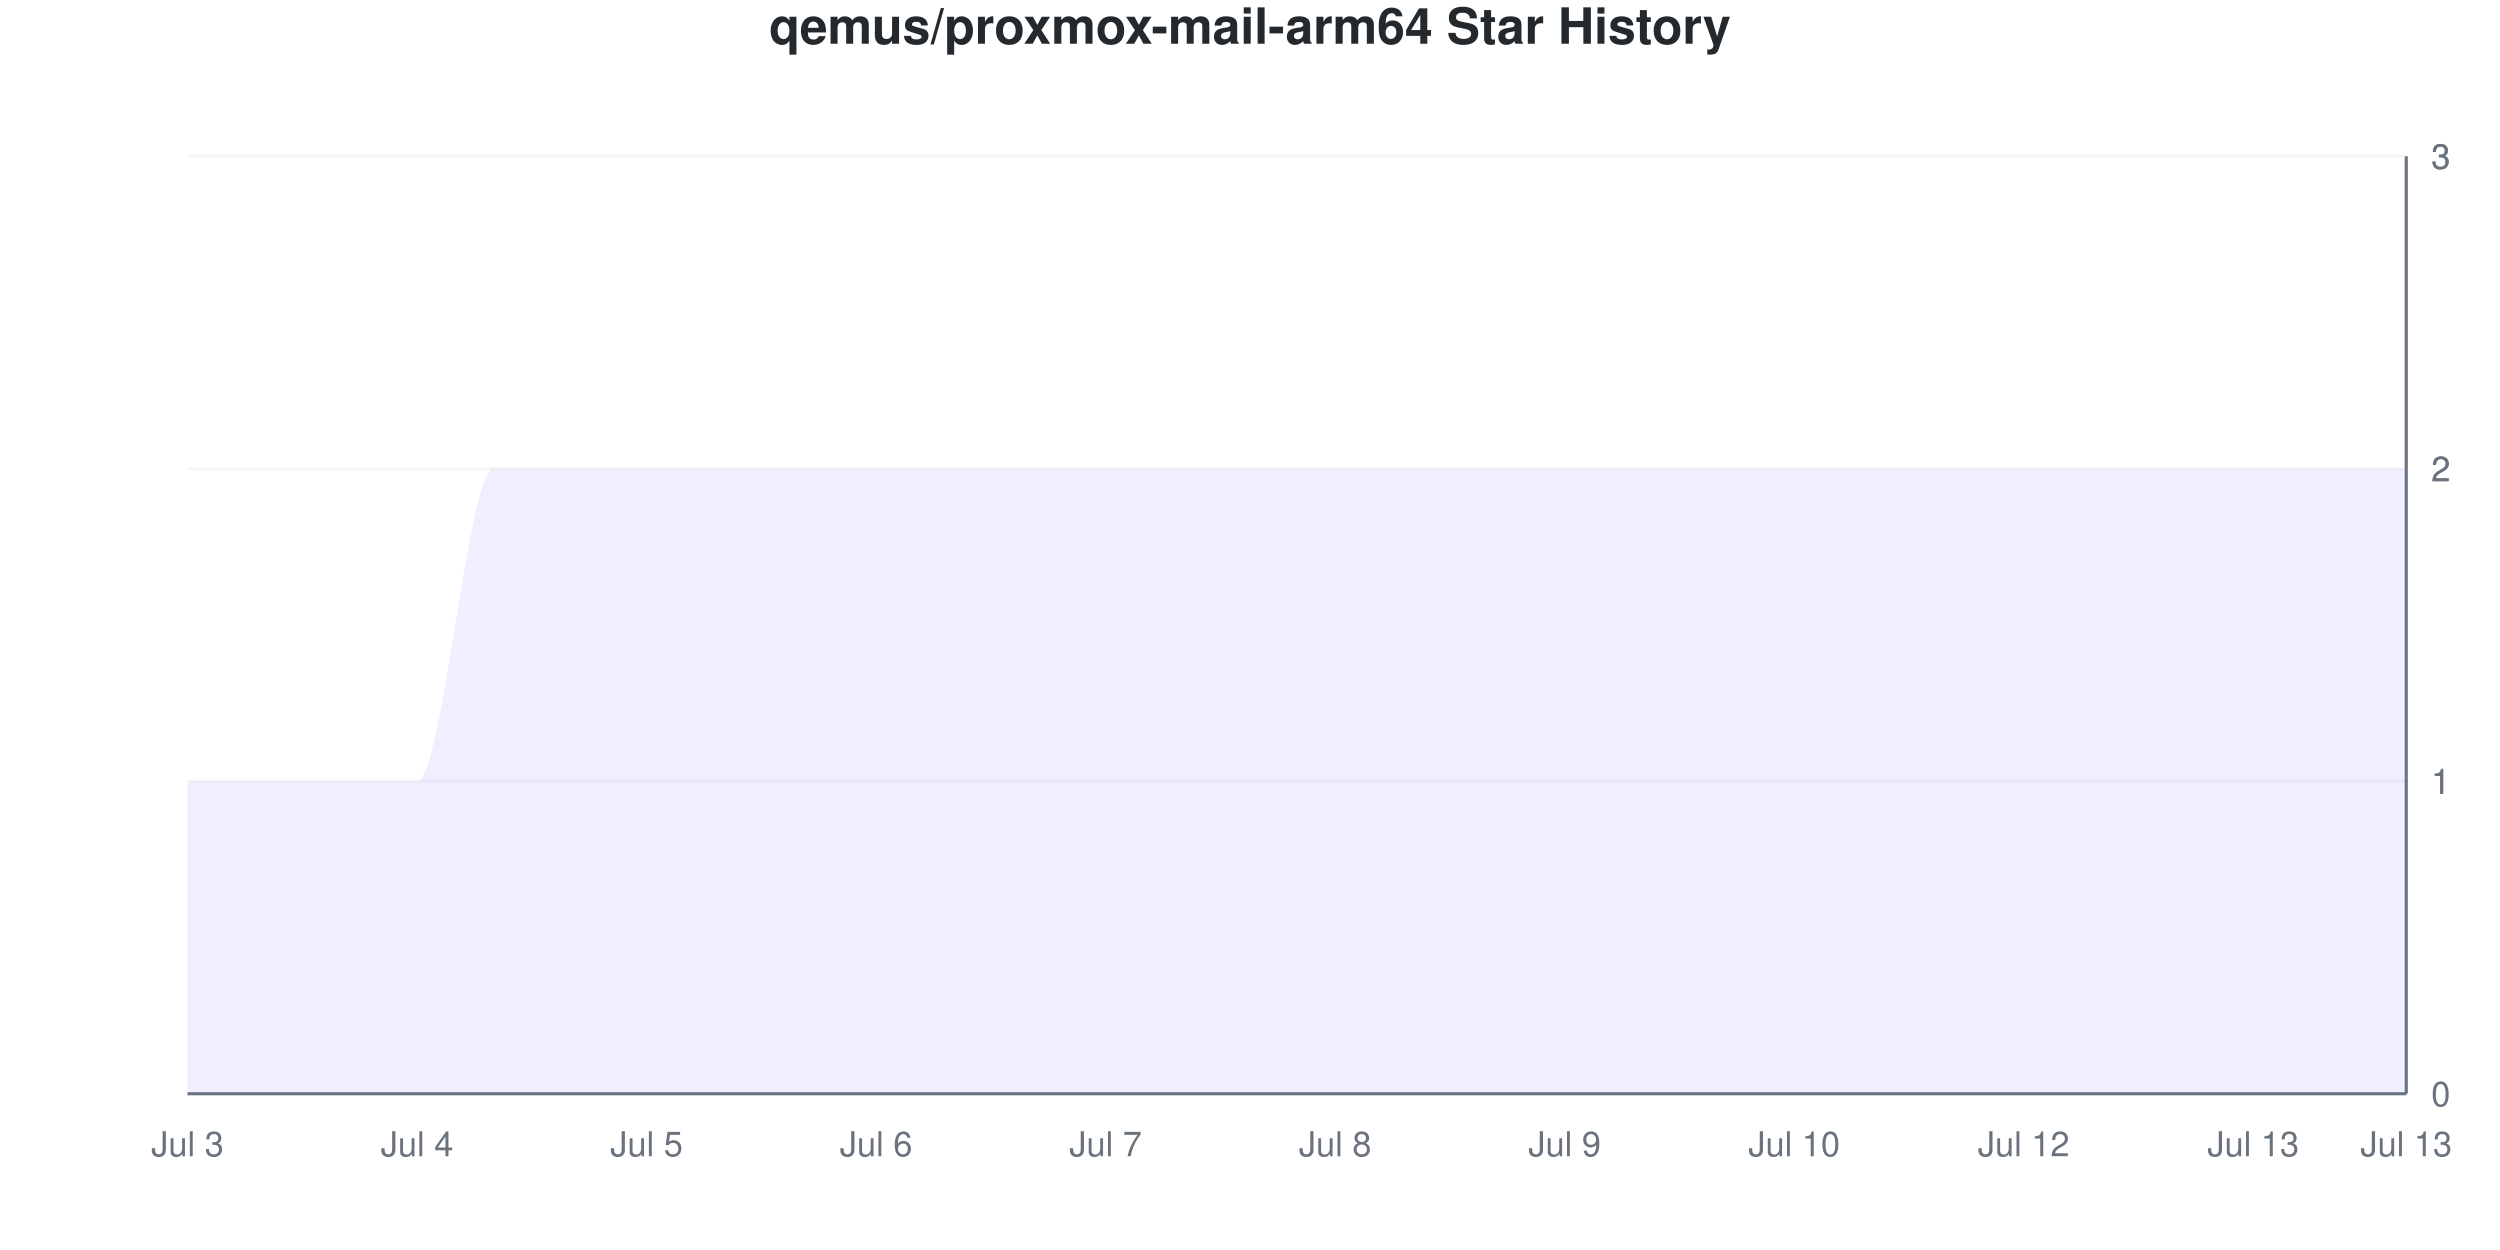
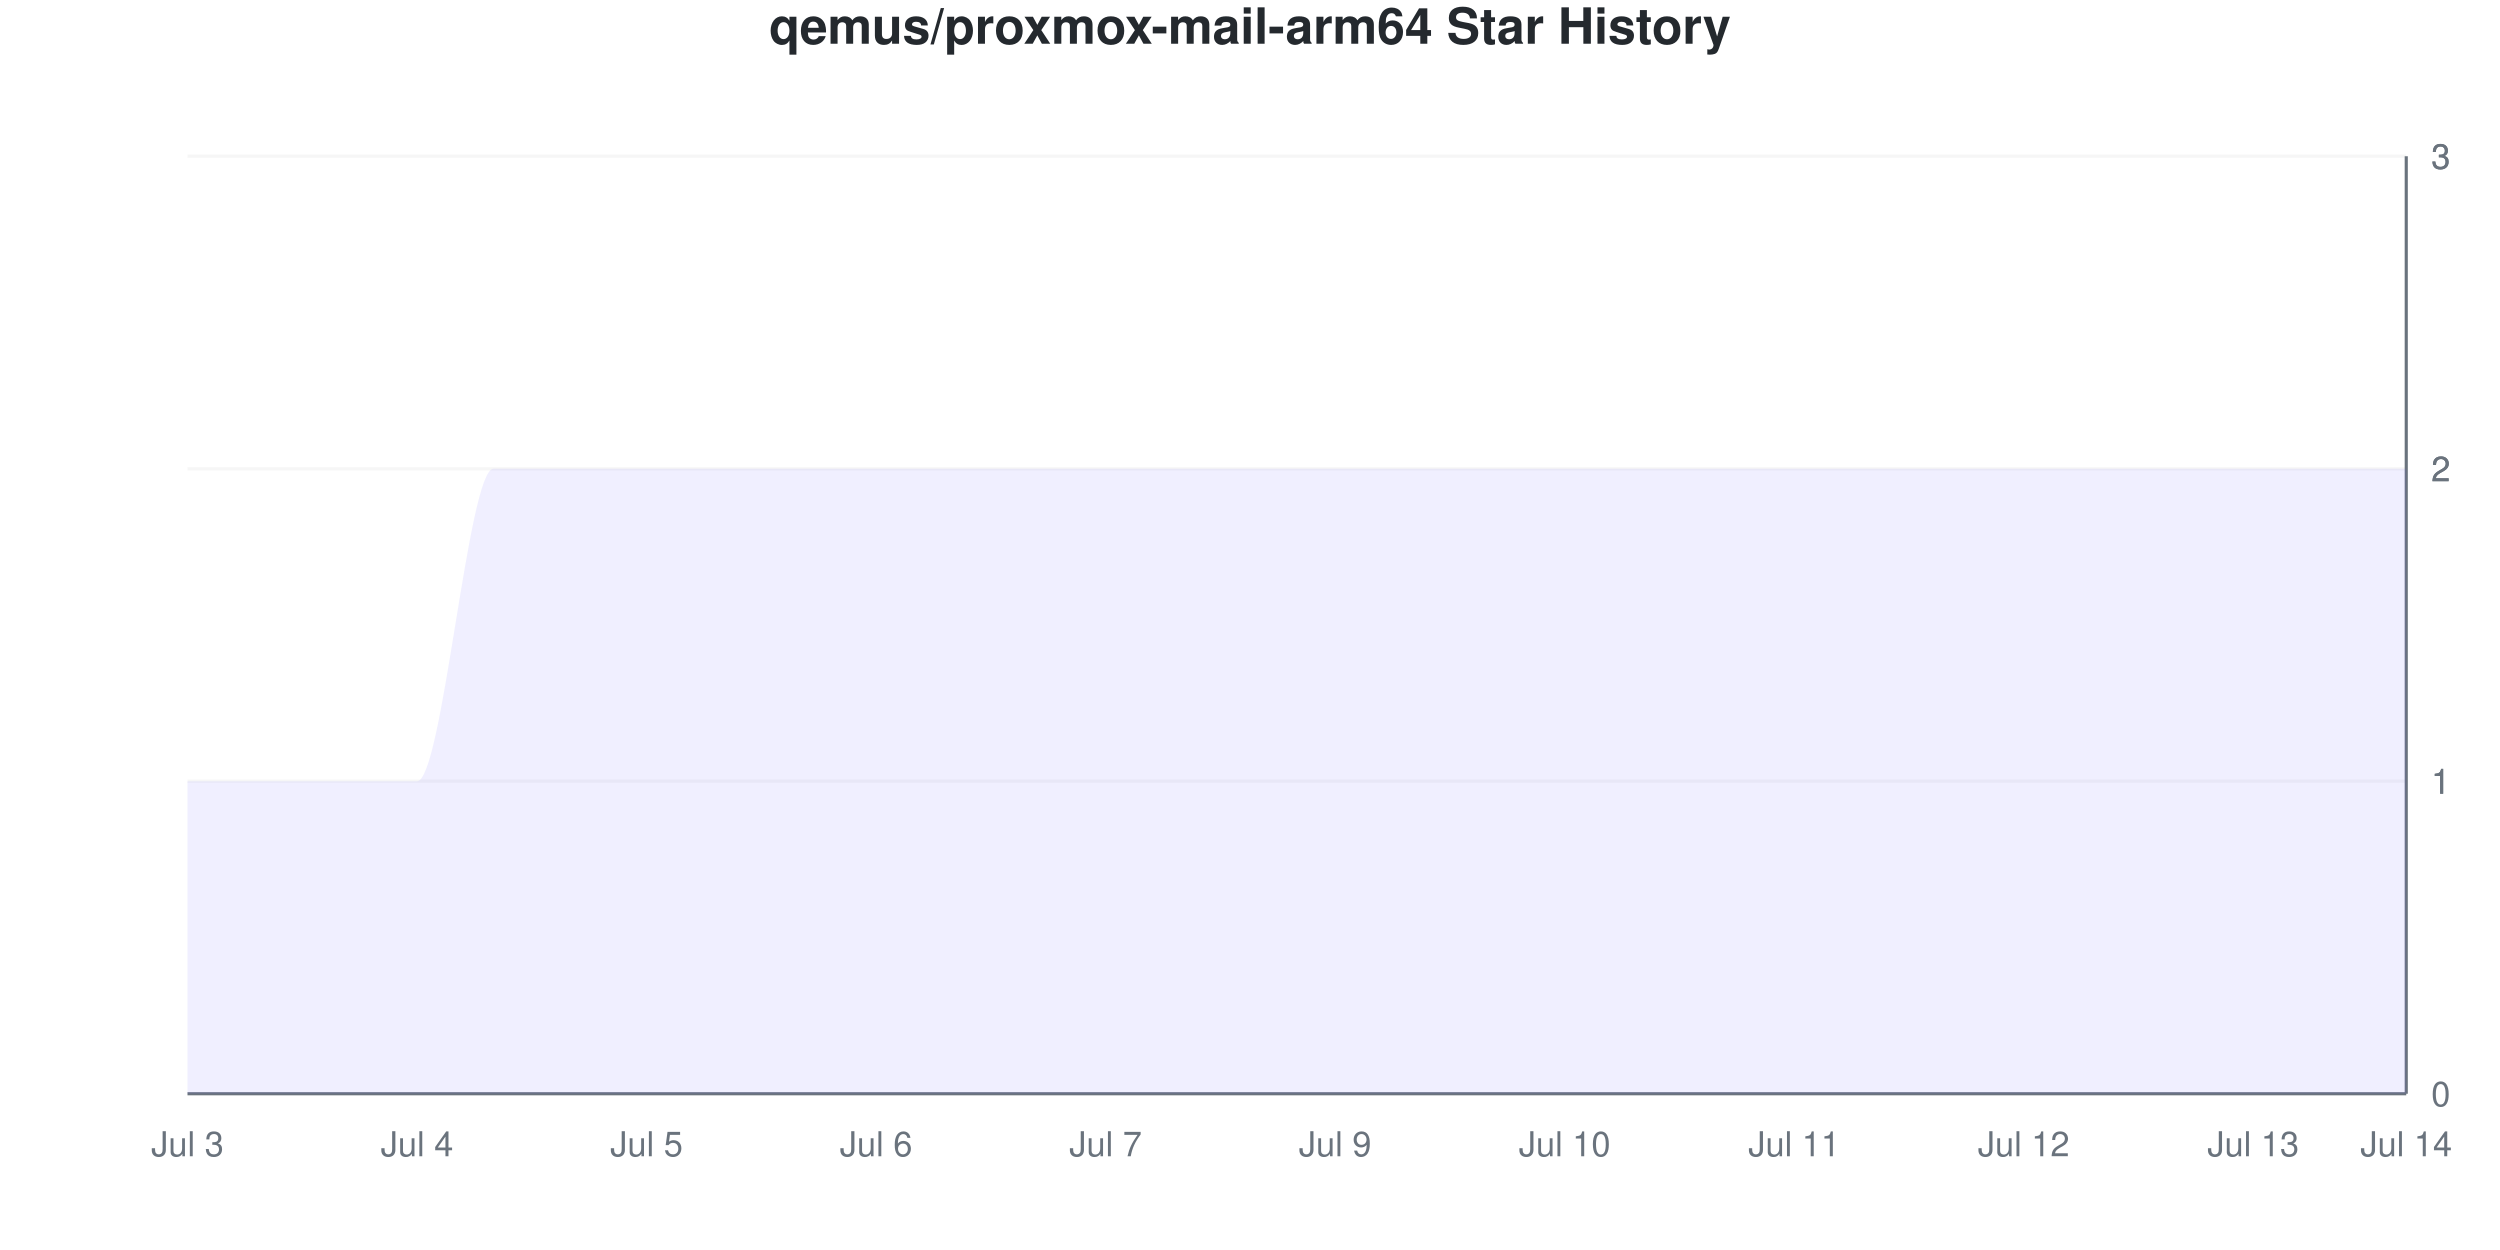
<svg xmlns="http://www.w3.org/2000/svg" viewBox="0 0 800 400" width="800" height="400">
  <style>
    @keyframes drawLine {
      to { stroke-dashoffset: 0; }
    }
    @keyframes fadeInPoint {
      from { opacity: 0; }
      to { opacity: 1; }
    }
    .data-line-0 {
      stroke-dasharray: 1333;
      stroke-dashoffset: 1333;
      animation: drawLine 2s ease-out forwards;
    }
    .data-point {
      opacity: 0;
      animation: fadeInPoint 0.5s ease-out forwards;
    }
    .chart-bg { fill: #fff; }
    .chart-text { fill: #24292e; }
    .chart-muted { fill: #6a737d; }
    .chart-grid { stroke: #eee; }
    .chart-axis { stroke: #6a737d; }
    @media (prefers-color-scheme: dark) {
      .chart-bg { fill: #0d1117; }
      .chart-text { fill: #e6edf3; }
      .chart-muted { fill: #8b949e; }
      .chart-grid { stroke: #21262d; }
      .chart-axis { stroke: #8b949e; }
    }
  </style>
  <rect width="800" height="400" class="chart-bg" />
  <text x="400" y="14" text-anchor="middle" class="chart-text" font-size="16" font-weight="bold" font-family="-apple-system, BlinkMacSystemFont, 'Segoe UI', Helvetica, Arial, sans-serif">qemus/proxmox-mail-arm64 Star History</text>
  <g class="grid">
    <line x1="60" y1="350" x2="770" y2="350" class="chart-grid" stroke-opacity="0.3" />
    <text x="778" y="354" text-anchor="start" class="chart-muted" font-size="11" font-family="-apple-system, BlinkMacSystemFont, 'Segoe UI', Helvetica, Arial, sans-serif">0</text>
    <line x1="60" y1="250" x2="770" y2="250" class="chart-grid" stroke-opacity="0.3" />
    <text x="778" y="254" text-anchor="start" class="chart-muted" font-size="11" font-family="-apple-system, BlinkMacSystemFont, 'Segoe UI', Helvetica, Arial, sans-serif">1</text>
    <line x1="60" y1="250" x2="770" y2="250" class="chart-grid" stroke-opacity="0.3" />
    <text x="778" y="254" text-anchor="start" class="chart-muted" font-size="11" font-family="-apple-system, BlinkMacSystemFont, 'Segoe UI', Helvetica, Arial, sans-serif">1</text>
    <line x1="60" y1="150" x2="770" y2="150" class="chart-grid" stroke-opacity="0.3" />
    <text x="778" y="154" text-anchor="start" class="chart-muted" font-size="11" font-family="-apple-system, BlinkMacSystemFont, 'Segoe UI', Helvetica, Arial, sans-serif">2</text>
    <line x1="60" y1="150" x2="770" y2="150" class="chart-grid" stroke-opacity="0.3" />
    <text x="778" y="154" text-anchor="start" class="chart-muted" font-size="11" font-family="-apple-system, BlinkMacSystemFont, 'Segoe UI', Helvetica, Arial, sans-serif">2</text>
    <line x1="60" y1="50" x2="770" y2="50" class="chart-grid" stroke-opacity="0.3" />
    <text x="778" y="54" text-anchor="start" class="chart-muted" font-size="11" font-family="-apple-system, BlinkMacSystemFont, 'Segoe UI', Helvetica, Arial, sans-serif">3</text>
    <line x1="60" y1="50" x2="770" y2="50" class="chart-grid" stroke-opacity="0.3" />
    <text x="778" y="54" text-anchor="start" class="chart-muted" font-size="11" font-family="-apple-system, BlinkMacSystemFont, 'Segoe UI', Helvetica, Arial, sans-serif">3</text>
  </g>
  <g class="milestones">
    
  </g>
  <g class="x-axis">
    <text x="60" y="370" text-anchor="middle" class="chart-muted" font-size="11" font-family="-apple-system, BlinkMacSystemFont, 'Segoe UI', Helvetica, Arial, sans-serif">Jul 3</text>
    <text x="133.448" y="370" text-anchor="middle" class="chart-muted" font-size="11" font-family="-apple-system, BlinkMacSystemFont, 'Segoe UI', Helvetica, Arial, sans-serif">Jul 4</text>
    <text x="206.897" y="370" text-anchor="middle" class="chart-muted" font-size="11" font-family="-apple-system, BlinkMacSystemFont, 'Segoe UI', Helvetica, Arial, sans-serif">Jul 5</text>
    <text x="280.345" y="370" text-anchor="middle" class="chart-muted" font-size="11" font-family="-apple-system, BlinkMacSystemFont, 'Segoe UI', Helvetica, Arial, sans-serif">Jul 6</text>
    <text x="353.793" y="370" text-anchor="middle" class="chart-muted" font-size="11" font-family="-apple-system, BlinkMacSystemFont, 'Segoe UI', Helvetica, Arial, sans-serif">Jul 7</text>
-     <text x="427.241" y="370" text-anchor="middle" class="chart-muted" font-size="11" font-family="-apple-system, BlinkMacSystemFont, 'Segoe UI', Helvetica, Arial, sans-serif">Jul 8</text>
-     <text x="500.69" y="370" text-anchor="middle" class="chart-muted" font-size="11" font-family="-apple-system, BlinkMacSystemFont, 'Segoe UI', Helvetica, Arial, sans-serif">Jul 9</text>
-     <text x="574.138" y="370" text-anchor="middle" class="chart-muted" font-size="11" font-family="-apple-system, BlinkMacSystemFont, 'Segoe UI', Helvetica, Arial, sans-serif">Jul 10</text>
+     <text x="427.241" y="370" text-anchor="middle" class="chart-muted" font-size="11" font-family="-apple-system, BlinkMacSystemFont, 'Segoe UI', Helvetica, Arial, sans-serif">Jul 9</text>
+     <text x="500.69" y="370" text-anchor="middle" class="chart-muted" font-size="11" font-family="-apple-system, BlinkMacSystemFont, 'Segoe UI', Helvetica, Arial, sans-serif">Jul 10</text>
+     <text x="574.138" y="370" text-anchor="middle" class="chart-muted" font-size="11" font-family="-apple-system, BlinkMacSystemFont, 'Segoe UI', Helvetica, Arial, sans-serif">Jul 11</text>
    <text x="647.586" y="370" text-anchor="middle" class="chart-muted" font-size="11" font-family="-apple-system, BlinkMacSystemFont, 'Segoe UI', Helvetica, Arial, sans-serif">Jul 12</text>
    <text x="721.034" y="370" text-anchor="middle" class="chart-muted" font-size="11" font-family="-apple-system, BlinkMacSystemFont, 'Segoe UI', Helvetica, Arial, sans-serif">Jul 13</text>
-     <text x="770" y="370" text-anchor="middle" class="chart-muted" font-size="11" font-family="-apple-system, BlinkMacSystemFont, 'Segoe UI', Helvetica, Arial, sans-serif">Jul 13</text>
+     <text x="770" y="370" text-anchor="middle" class="chart-muted" font-size="11" font-family="-apple-system, BlinkMacSystemFont, 'Segoe UI', Helvetica, Arial, sans-serif">Jul 14</text>
  </g>
  <line x1="770" y1="50" x2="770" y2="350" class="chart-axis" stroke-width="1" />
  <line x1="60" y1="350" x2="770" y2="350" class="chart-axis" stroke-width="1" />
  <path d="M60,350 L60,250 C68.161,250 76.322,250 84.483,250 C92.644,250 100.805,250 108.966,250 C117.126,250 125.287,250 133.448,250 C141.609,250 149.77,150 157.931,150 C166.092,150 174.253,150 182.414,150 C190.575,150 198.736,150 206.897,150 C215.057,150 223.218,150 231.379,150 C239.54,150 247.701,150 255.862,150 C264.023,150 272.184,150 280.345,150 C288.506,150 296.667,150 304.828,150 C312.989,150 321.149,150 329.31,150 C337.471,150 345.632,150 353.793,150 C361.954,150 370.115,150 378.276,150 C386.437,150 394.598,150 402.759,150 C410.92,150 419.08,150 427.241,150 C435.402,150 443.563,150 451.724,150 C459.885,150 468.046,150 476.207,150 C484.368,150 492.529,150 500.69,150 C508.851,150 517.011,150 525.172,150 C533.333,150 541.494,150 549.655,150 C557.816,150 565.977,150 574.138,150 C582.299,150 590.46,150 598.621,150 C606.782,150 614.943,150 623.103,150 C631.264,150 639.425,150 647.586,150 C655.747,150 663.908,150 672.069,150 C680.23,150 688.391,150 696.552,150 C704.713,150 712.874,150 721.034,150 C729.195,150 737.356,150 745.517,150 C753.678,150 761.839,150 770,150 L770,350 L60,350 Z" fill="#6b63ff" fill-opacity="0.1" />
  <path d="M60,350 L60,250 C68.161,250 76.322,250 84.483,250 C92.644,250 100.805,250 108.966,250 C117.126,250 125.287,250 133.448,250 C141.609,250 149.77,150 157.931,150 C166.092,150 174.253,150 182.414,150 C190.575,150 198.736,150 206.897,150 C215.057,150 223.218,150 231.379,150 C239.54,150 247.701,150 255.862,150 C264.023,150 272.184,150 280.345,150 C288.506,150 296.667,150 304.828,150 C312.989,150 321.149,150 329.31,150 C337.471,150 345.632,150 353.793,150 C361.954,150 370.115,150 378.276,150 C386.437,150 394.598,150 402.759,150 C410.92,150 419.08,150 427.241,150 C435.402,150 443.563,150 451.724,150 C459.885,150 468.046,150 476.207,150 C484.368,150 492.529,150 500.69,150 C508.851,150 517.011,150 525.172,150 C533.333,150 541.494,150 549.655,150 C557.816,150 565.977,150 574.138,150 C582.299,150 590.46,150 598.621,150 C606.782,150 614.943,150 623.103,150 C631.264,150 639.425,150 647.586,150 C655.747,150 663.908,150 672.069,150 C680.23,150 688.391,150 696.552,150 C704.713,150 712.874,150 721.034,150 C729.195,150 737.356,150 745.517,150 C753.678,150 761.839,150 770,150" fill="none" stroke="#6b63ff" stroke-width="2.5" class="data-line-0" />
  <g class="points">
    <circle cx="60" cy="250" r="4" fill="#6b63ff" class="data-point" style="animation-delay: 1.50s" />
    <circle cx="84.483" cy="250" r="4" fill="#6b63ff" class="data-point" style="animation-delay: 1.55s" />
    <circle cx="108.966" cy="250" r="4" fill="#6b63ff" class="data-point" style="animation-delay: 1.60s" />
    <circle cx="133.448" cy="250" r="4" fill="#6b63ff" class="data-point" style="animation-delay: 1.65s" />
    <circle cx="157.931" cy="150" r="4" fill="#6b63ff" class="data-point" style="animation-delay: 1.70s" />
    <circle cx="182.414" cy="150" r="4" fill="#6b63ff" class="data-point" style="animation-delay: 1.75s" />
    <circle cx="206.897" cy="150" r="4" fill="#6b63ff" class="data-point" style="animation-delay: 1.80s" />
    <circle cx="231.379" cy="150" r="4" fill="#6b63ff" class="data-point" style="animation-delay: 1.85s" />
    <circle cx="255.862" cy="150" r="4" fill="#6b63ff" class="data-point" style="animation-delay: 1.90s" />
    <circle cx="280.345" cy="150" r="4" fill="#6b63ff" class="data-point" style="animation-delay: 1.95s" />
    <circle cx="304.828" cy="150" r="4" fill="#6b63ff" class="data-point" style="animation-delay: 2.00s" />
    <circle cx="329.31" cy="150" r="4" fill="#6b63ff" class="data-point" style="animation-delay: 2.05s" />
    <circle cx="353.793" cy="150" r="4" fill="#6b63ff" class="data-point" style="animation-delay: 2.10s" />
    <circle cx="378.276" cy="150" r="4" fill="#6b63ff" class="data-point" style="animation-delay: 2.15s" />
    <circle cx="402.759" cy="150" r="4" fill="#6b63ff" class="data-point" style="animation-delay: 2.20s" />
    <circle cx="427.241" cy="150" r="4" fill="#6b63ff" class="data-point" style="animation-delay: 2.25s" />
    <circle cx="451.724" cy="150" r="4" fill="#6b63ff" class="data-point" style="animation-delay: 2.30s" />
    <circle cx="476.207" cy="150" r="4" fill="#6b63ff" class="data-point" style="animation-delay: 2.35s" />
    <circle cx="500.69" cy="150" r="4" fill="#6b63ff" class="data-point" style="animation-delay: 2.40s" />
    <circle cx="525.172" cy="150" r="4" fill="#6b63ff" class="data-point" style="animation-delay: 2.45s" />
    <circle cx="549.655" cy="150" r="4" fill="#6b63ff" class="data-point" style="animation-delay: 2.50s" />
    <circle cx="574.138" cy="150" r="4" fill="#6b63ff" class="data-point" style="animation-delay: 2.55s" />
    <circle cx="598.621" cy="150" r="4" fill="#6b63ff" class="data-point" style="animation-delay: 2.60s" />
    <circle cx="623.103" cy="150" r="4" fill="#6b63ff" class="data-point" style="animation-delay: 2.65s" />
    <circle cx="647.586" cy="150" r="4" fill="#6b63ff" class="data-point" style="animation-delay: 2.70s" />
    <circle cx="672.069" cy="150" r="4" fill="#6b63ff" class="data-point" style="animation-delay: 2.75s" />
    <circle cx="696.552" cy="150" r="4" fill="#6b63ff" class="data-point" style="animation-delay: 2.80s" />
    <circle cx="721.034" cy="150" r="4" fill="#6b63ff" class="data-point" style="animation-delay: 2.85s" />
    <circle cx="745.517" cy="150" r="4" fill="#6b63ff" class="data-point" style="animation-delay: 2.90s" />
    <circle cx="770" cy="150" r="4" fill="#6b63ff" class="data-point" style="animation-delay: 2.95s" />
  </g>
</svg>
